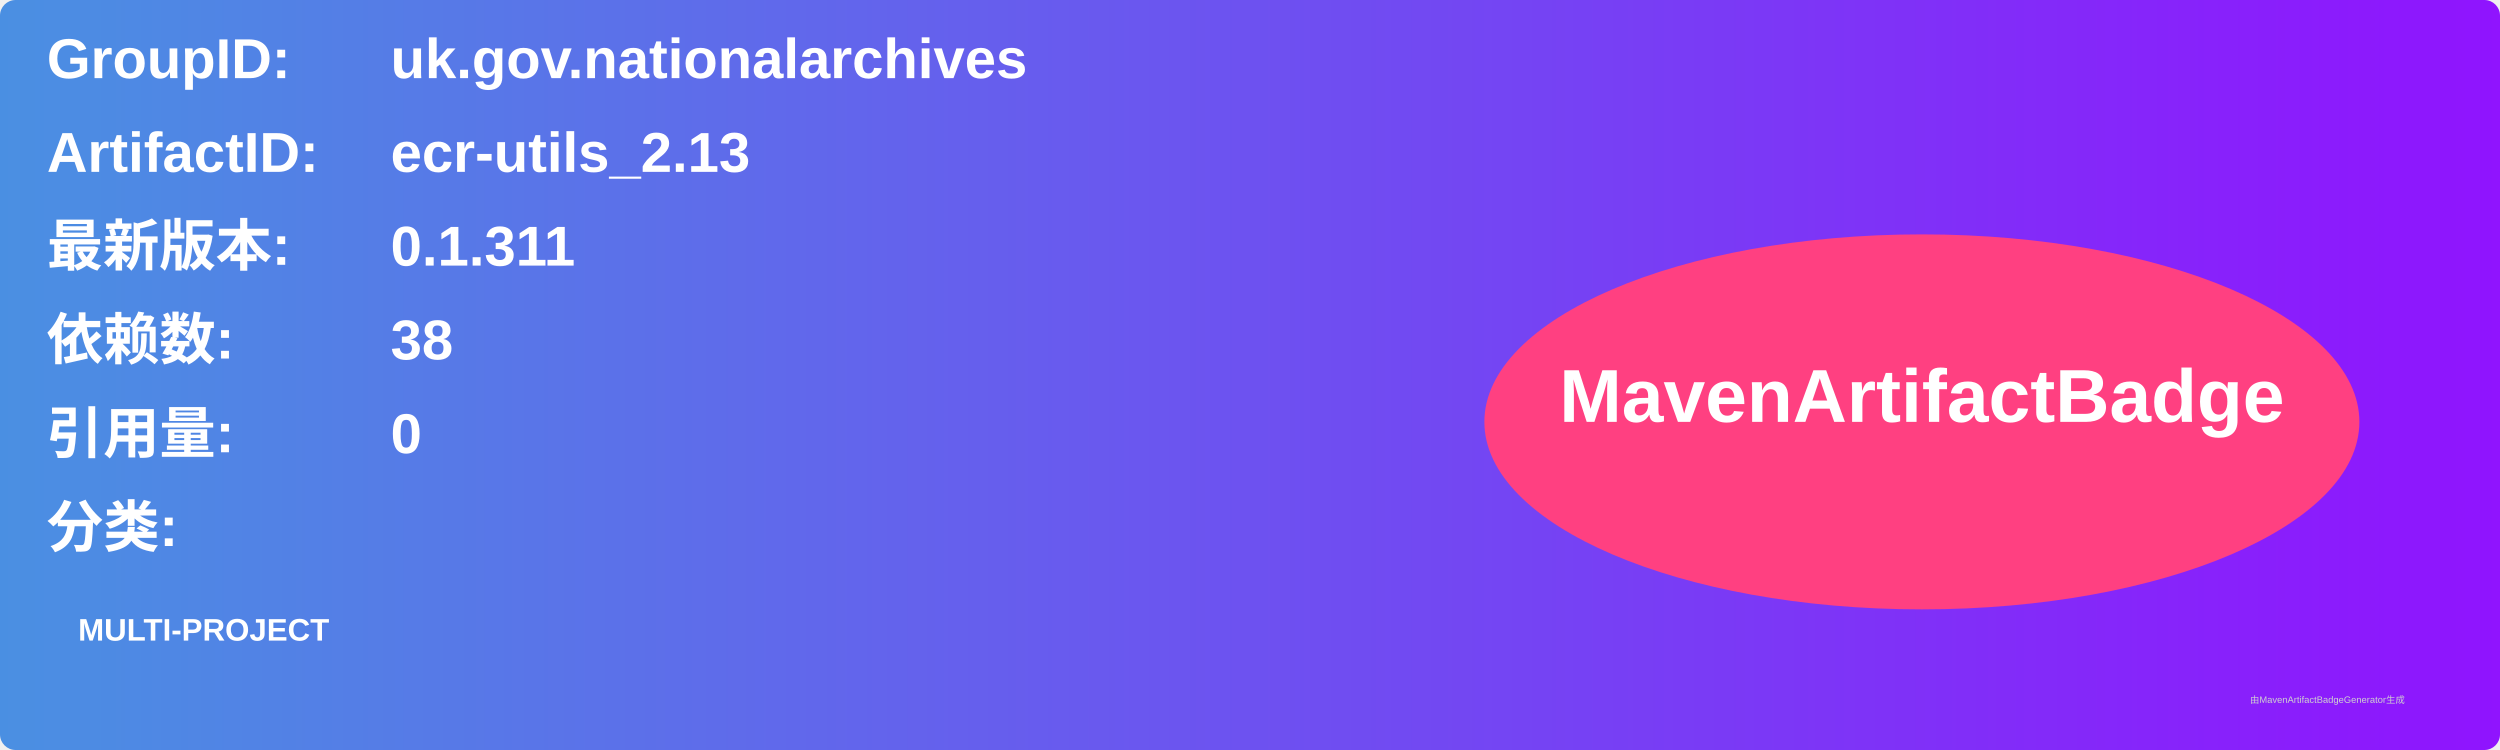
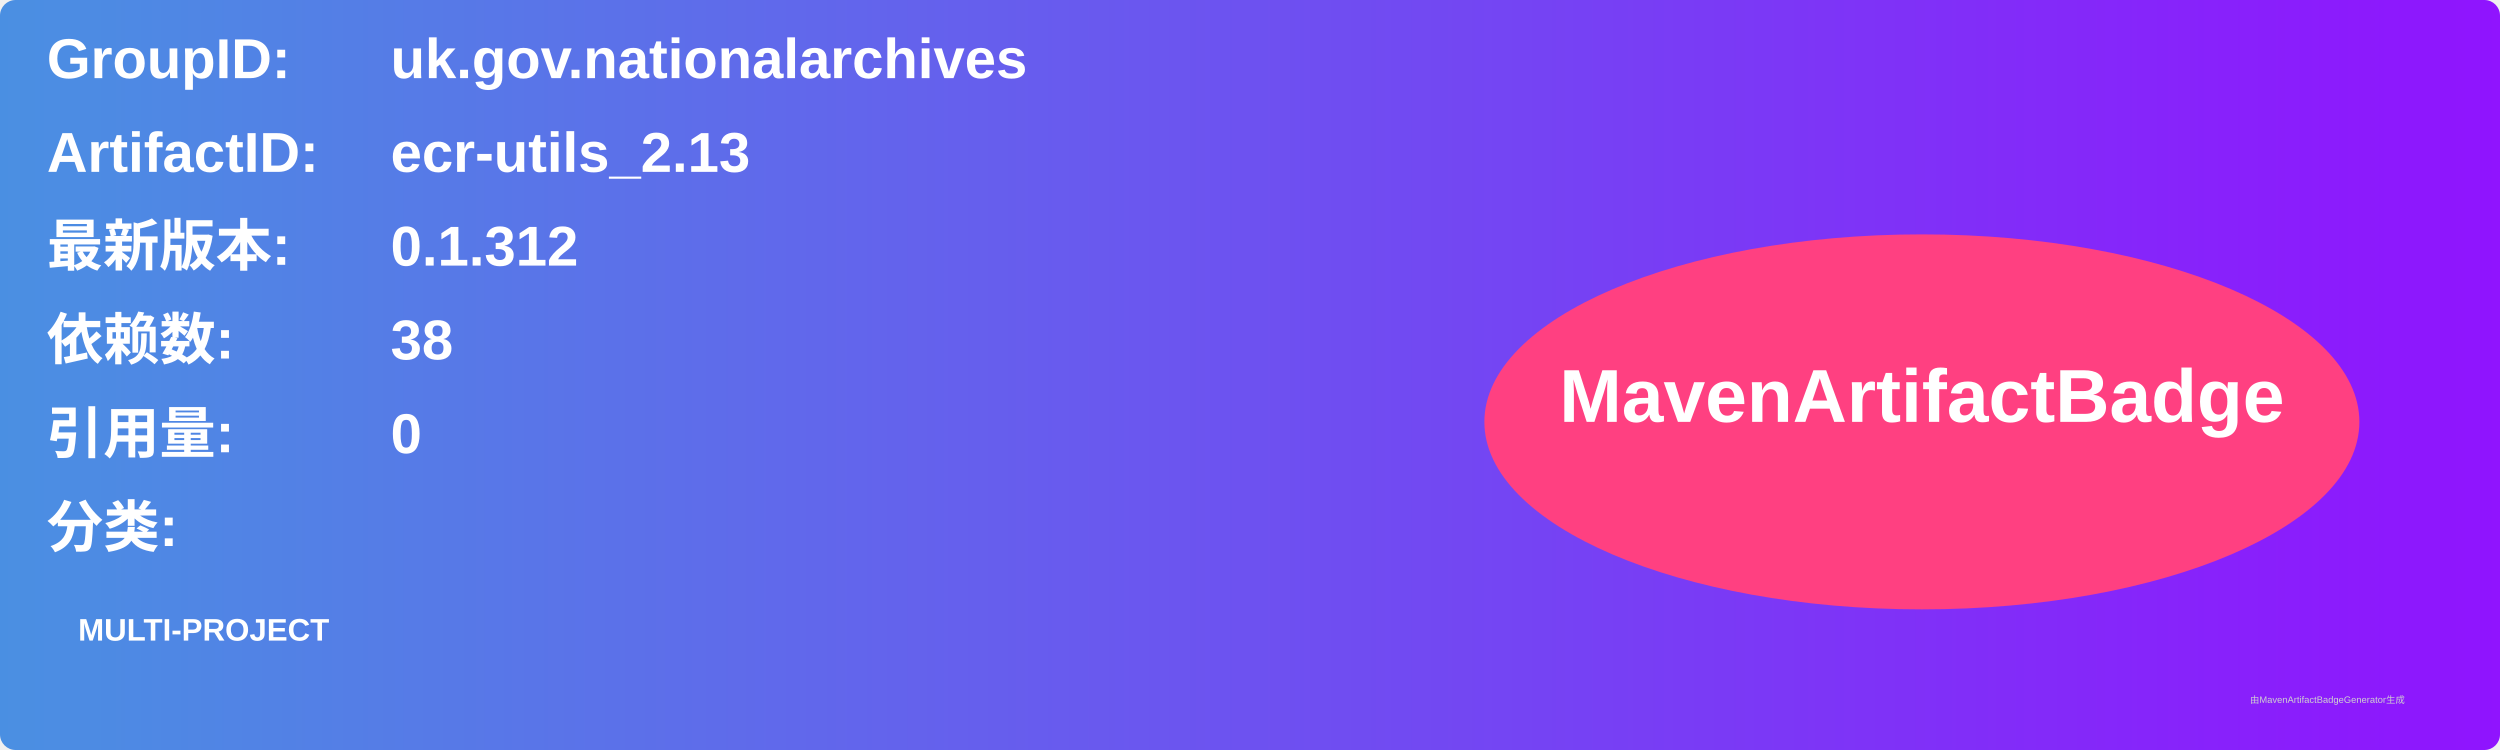
<svg xmlns="http://www.w3.org/2000/svg" width="800" height="240" viewBox="0 0 800 240">
  <linearGradient id="grad" x1="0%" y1="0%" x2="100%" y2="0%">
    <stop offset="0%" stop-color="#4a90e2" />
    <stop offset="100%" stop-color="#9013fe" />
  </linearGradient>
  <rect width="100%" height="100%" rx="5" ry="5" fill="url(#grad)" />
  <g transform="translate(15, 15)">
    <text x="0" y="10" font-family="Arial" font-size="18" fill="white" font-weight="bold" width="260">GroupID:</text>
    <text x="110" y="10" font-family="Arial" font-size="18" fill="white" font-weight="bold" width="460">uk.gov.nationalarchives</text>
    <text x="0" y="40" font-family="Arial" font-size="18" fill="white" font-weight="bold" width="260">ArtifactID:</text>
    <text x="110" y="40" font-family="Arial" font-size="18" fill="white" font-weight="bold" width="460">ecr-utils_2.13</text>
    <text x="0" y="70" font-family="Arial" font-size="18" fill="white" font-weight="bold">最新版本:</text>
    <text x="110" y="70" font-family="Arial" font-size="18" fill="white" font-weight="bold">
-       <tspan font-weight="bold">0.1.311</tspan>
+       <tspan font-weight="bold">0.1.312</tspan>
    </text>
    <text x="0" y="100" font-family="Arial" font-size="18" fill="white" font-weight="bold">依赖数: </text>
    <text x="110" y="100" font-family="Arial" font-size="18" fill="white">
      <tspan font-weight="bold">38</tspan>
    </text>
    <text x="0" y="130" font-family="Arial" font-size="18" fill="white" font-weight="bold">引用量: </text>
    <text x="110" y="130" font-family="Arial" font-size="18" fill="white">
      <tspan font-weight="bold">0</tspan>
    </text>
    <text x="0" y="160" font-family="Arial" font-size="18" fill="white" font-weight="bold">分类:</text>
    <text x="10" y="190" font-family="Arial" font-size="10" fill="white">
      <tspan font-weight="bold">MULTI-PROJECT</tspan>
    </text>
    <ellipse cx="600" cy="120" rx="140" ry="60" fill="#ff4081" />
    <text x="600" y="120" text-anchor="middle" font-family="Arial" font-size="24" fill="white" font-weight="bold">MavenArtifactBadge</text>
  </g>
  <text x="720" y="225" font-family="Arial" font-size="3" fill="#d0d0d0">由MavenArtifactBadgeGenerator生成</text>
</svg>
